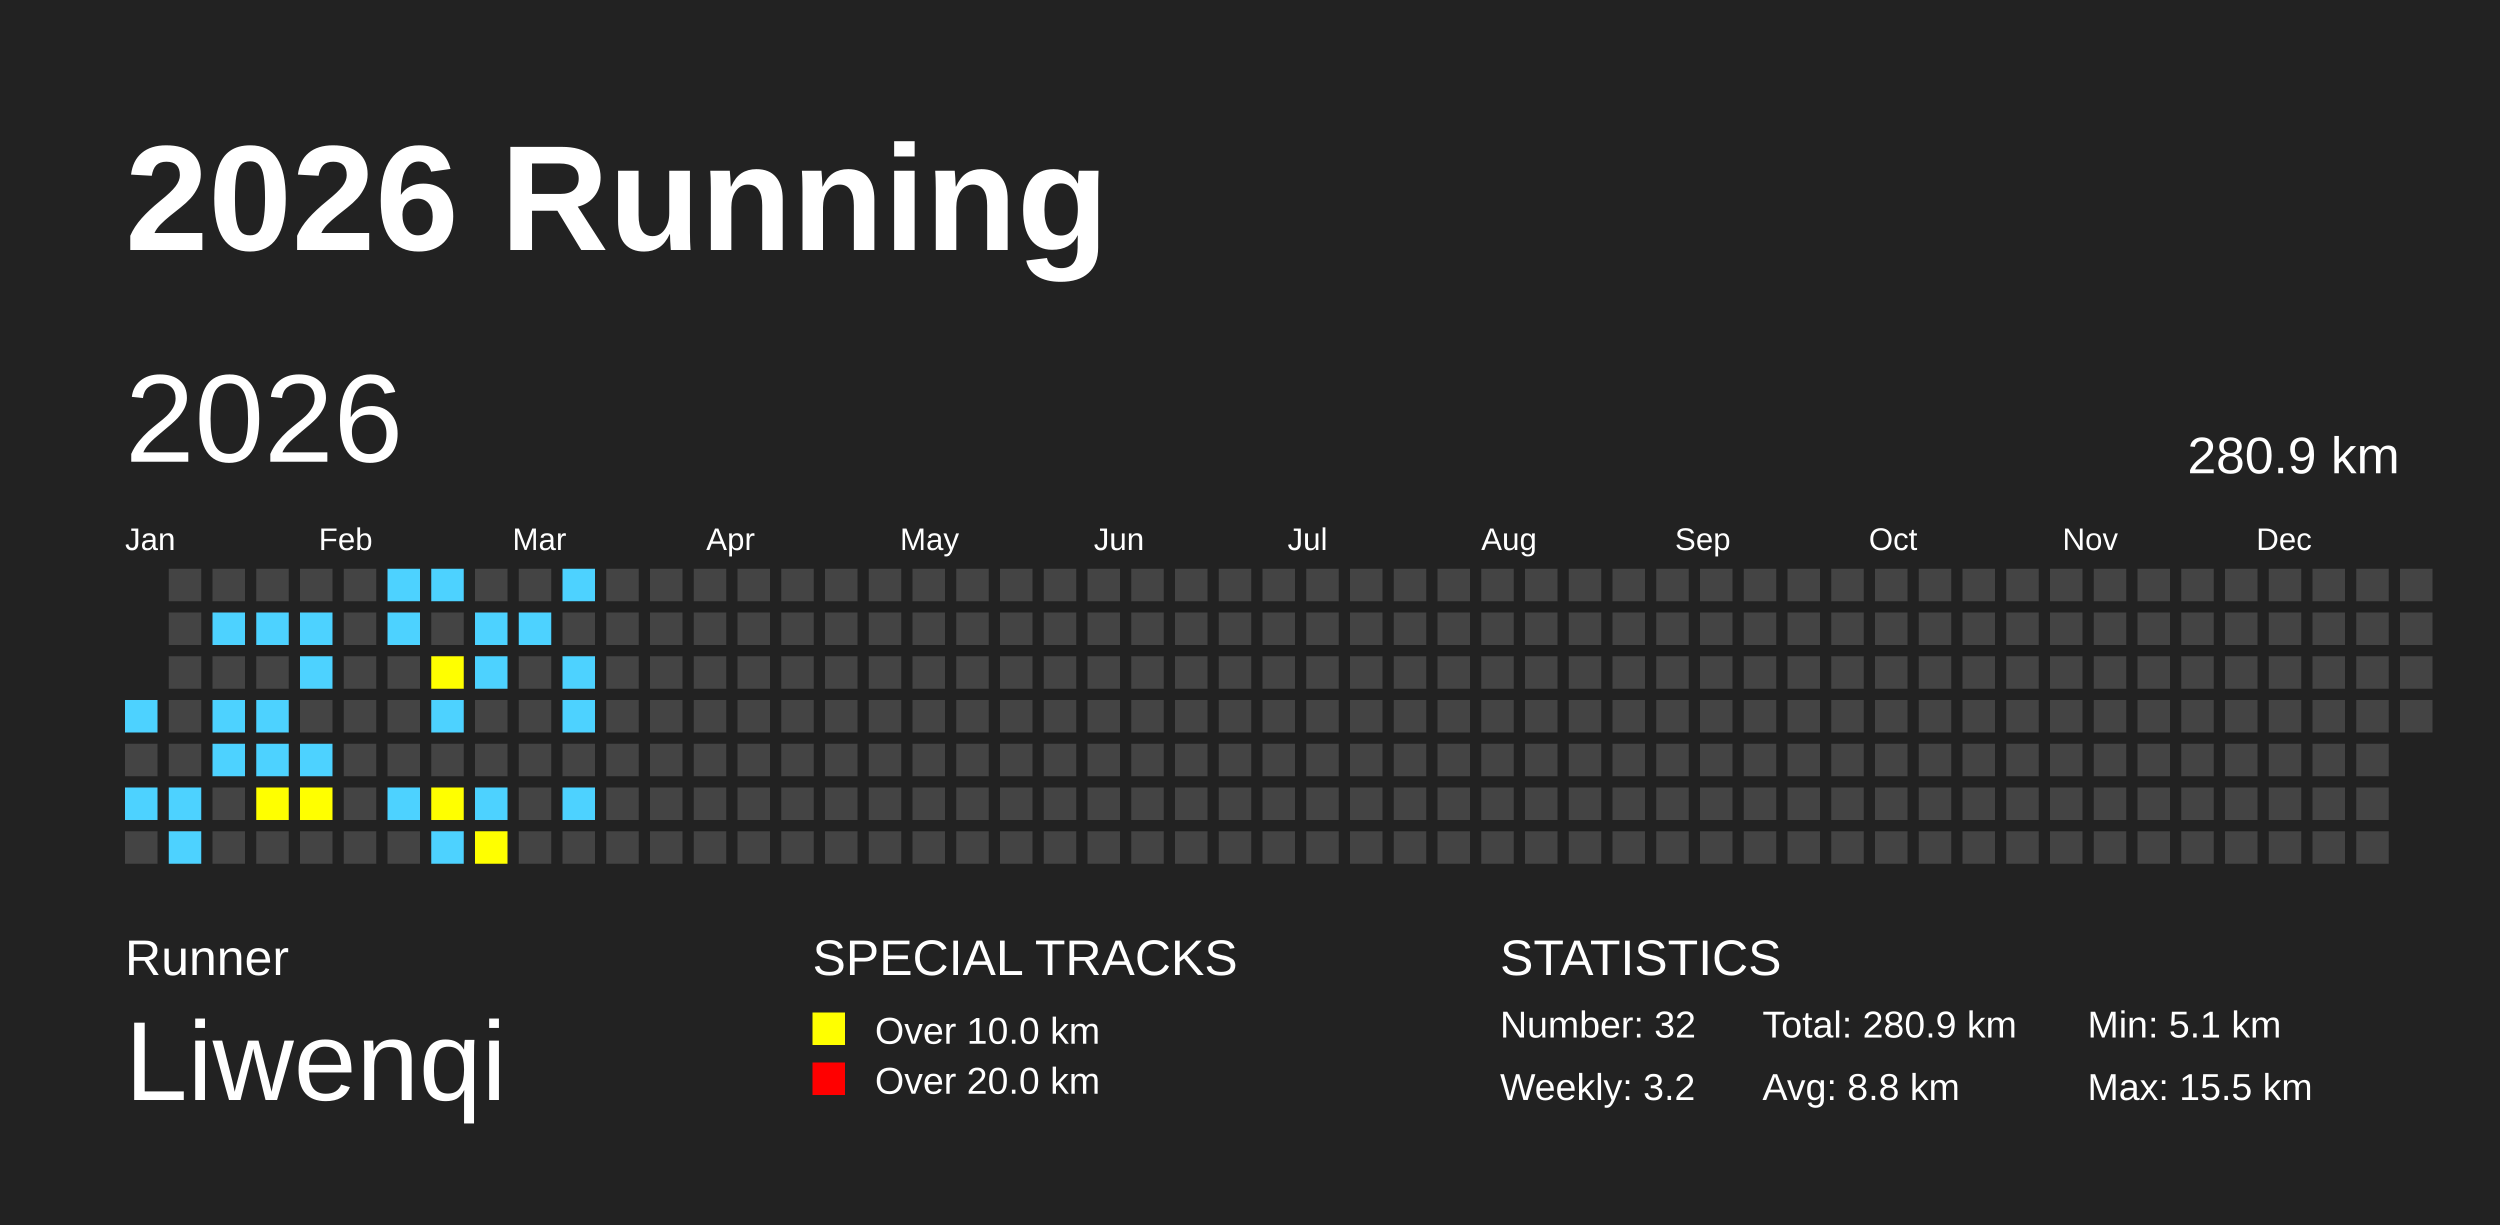
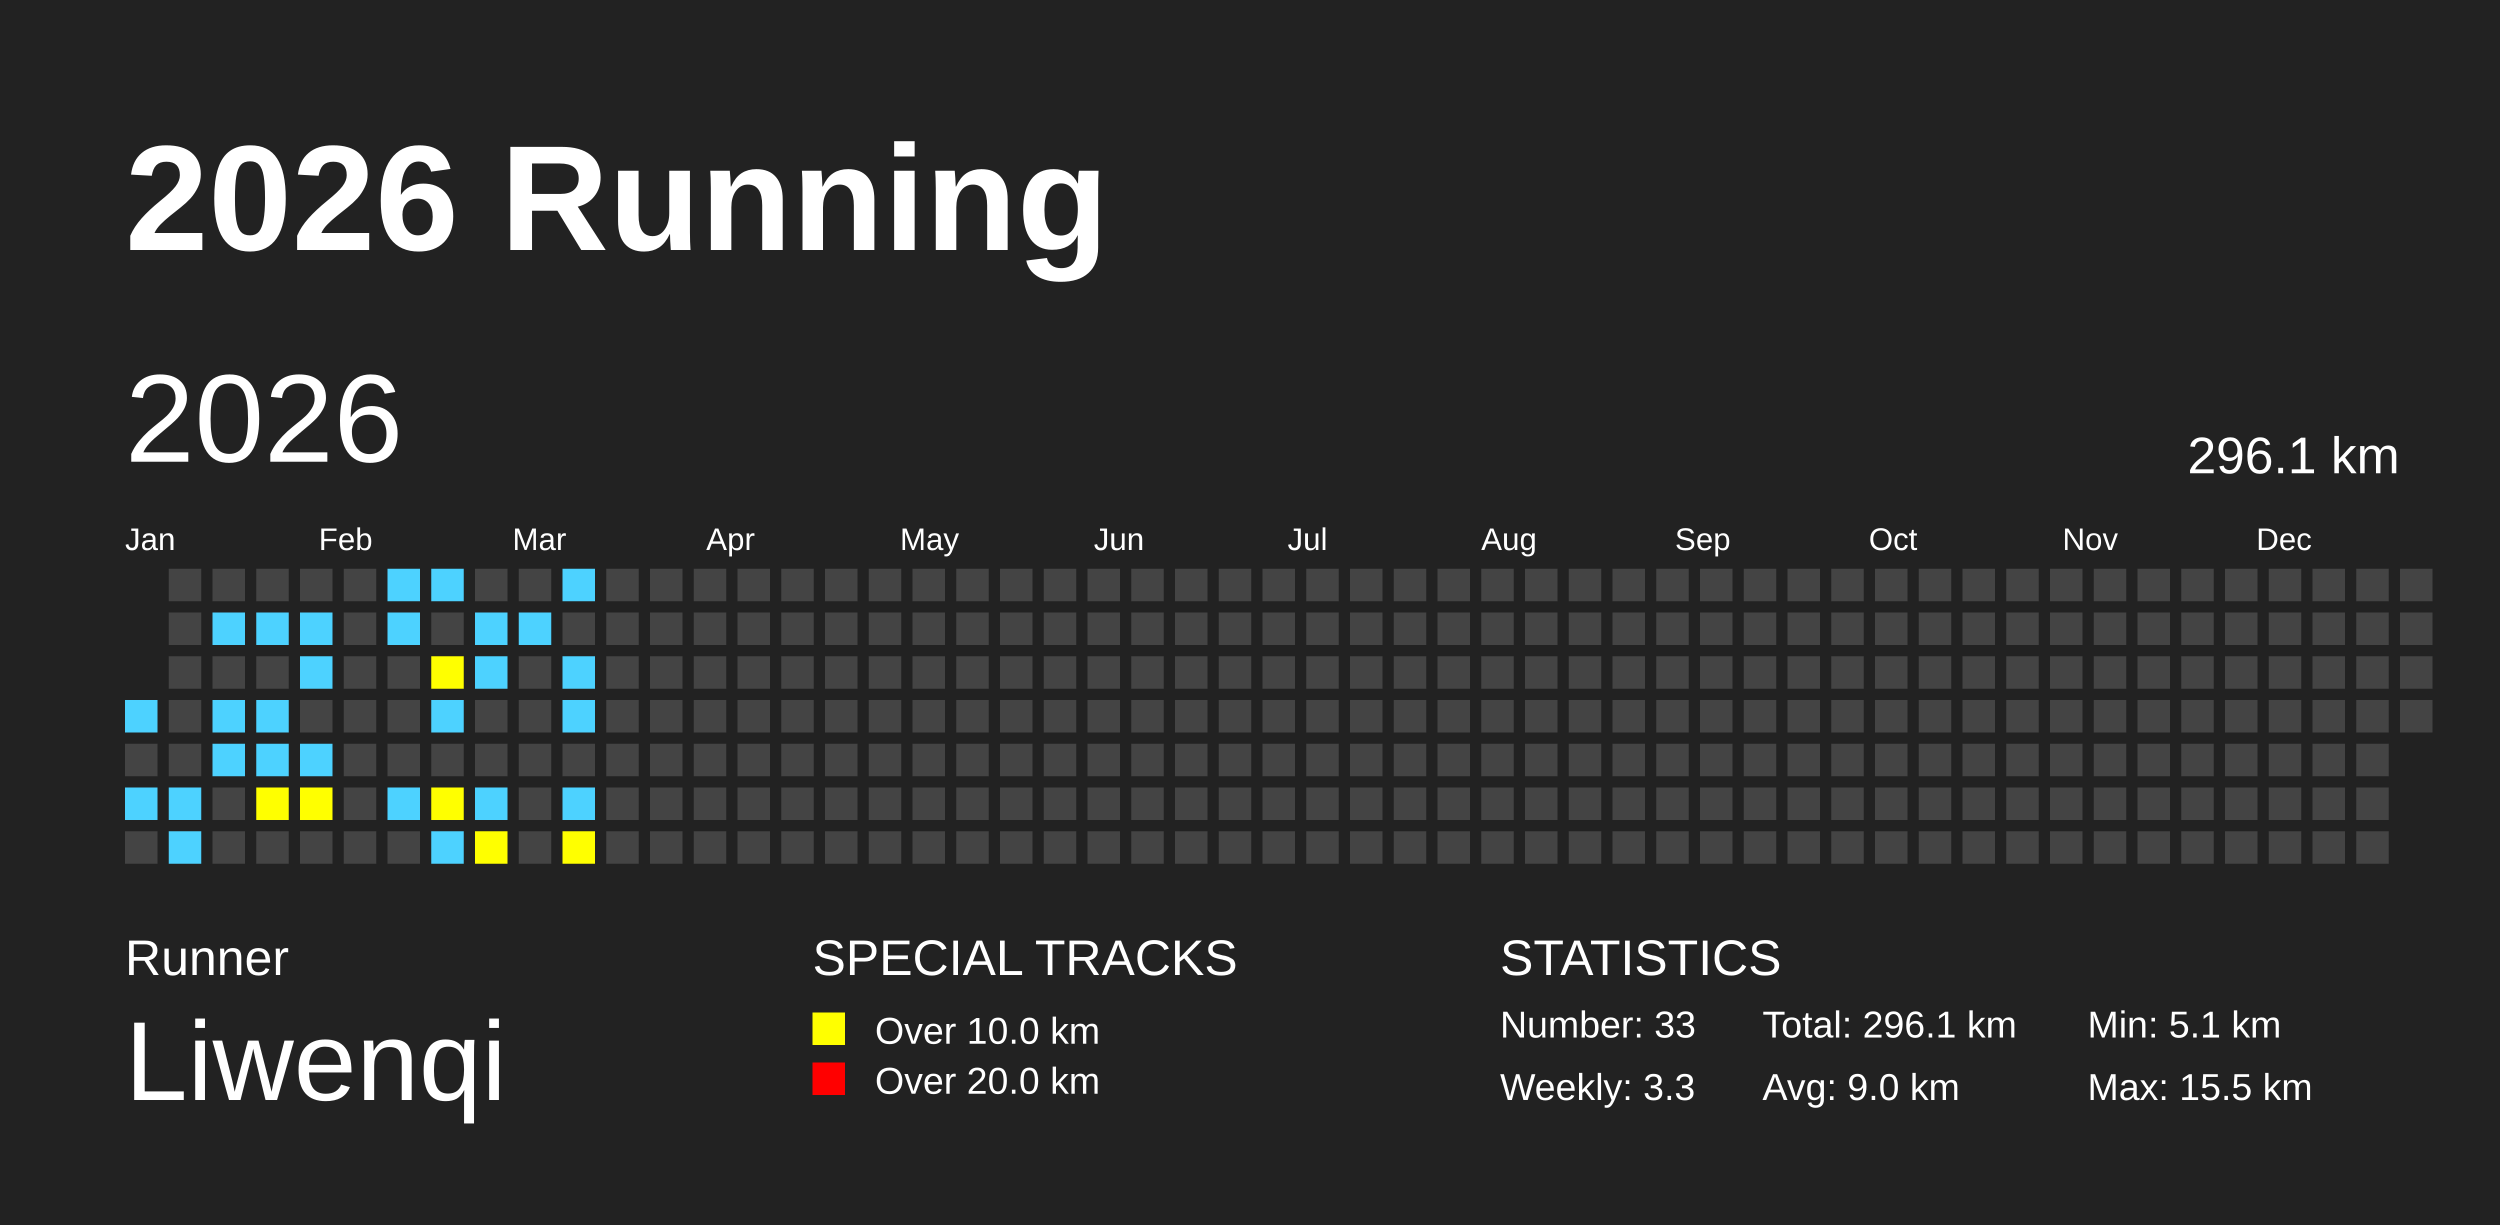
<svg xmlns="http://www.w3.org/2000/svg" baseProfile="full" height="98mm" version="1.1" viewBox="0,0,200,98" width="200mm">
  <defs />
  <rect fill="#222222" height="98" width="200" x="0" y="0" />
  <text fill="#FFFFFF" style="font-size:12px; font-family:Arial; font-weight:bold;" x="10" y="20">2026 Running</text>
  <text fill="#FFFFFF" style="font-size:4px; font-family:Arial" x="10" y="78">Runner</text>
  <text fill="#FFFFFF" style="font-size:9px; font-family:Arial" x="10" y="88">Liwenqi</text>
  <text fill="#FFFFFF" style="font-size:4px; font-family:Arial" x="65" y="78">SPECIAL TRACKS</text>
  <rect fill="yellow" height="2.6" width="2.6" x="65" y="81" />
  <text fill="#FFFFFF" style="font-size:3px; font-family:Arial" x="70" y="83.5">Over 10.0 km</text>
  <rect fill="red" height="2.6" width="2.6" x="65" y="85" />
  <text fill="#FFFFFF" style="font-size:3px; font-family:Arial" x="70" y="87.5">Over 20.0 km</text>
  <text fill="#FFFFFF" style="font-size:4px; font-family:Arial" x="120" y="78">STATISTICS</text>
-   <text fill="#FFFFFF" style="font-size:3px; font-family:Arial" x="120" y="83">Number: 32</text>
-   <text fill="#FFFFFF" style="font-size:3px; font-family:Arial" x="120" y="88">Weekly: 3.2</text>
-   <text fill="#FFFFFF" style="font-size:3px; font-family:Arial" x="141" y="83">Total: 280.9 km</text>
-   <text fill="#FFFFFF" style="font-size:3px; font-family:Arial" x="141" y="88">Avg: 8.8 km</text>
+   <text fill="#FFFFFF" style="font-size:3px; font-family:Arial" x="120" y="83">Number: 33</text>
+   <text fill="#FFFFFF" style="font-size:3px; font-family:Arial" x="120" y="88">Weekly: 3.3</text>
+   <text fill="#FFFFFF" style="font-size:3px; font-family:Arial" x="141" y="83">Total: 296.1 km</text>
+   <text fill="#FFFFFF" style="font-size:3px; font-family:Arial" x="141" y="88">Avg: 9.0 km</text>
  <text fill="#FFFFFF" style="font-size:3px; font-family:Arial" x="167" y="83">Min: 5.1 km</text>
  <text fill="#FFFFFF" style="font-size:3px; font-family:Arial" x="167" y="88">Max: 15.5 km</text>
  <text dominant-baseline="hanging" fill="#FFFFFF" style="font-size:10.0px; font-family:Arial;" x="10" y="30">2026</text>
-   <text dominant-baseline="hanging" fill="#FFFFFF" style="font-size:4.125px; font-family:Arial;" x="175" y="35">280.9 km</text>
+   <text dominant-baseline="hanging" fill="#FFFFFF" style="font-size:4.125px; font-family:Arial;" x="175" y="35">296.1 km</text>
  <text fill="#FFFFFF" style="font-size:2.5px; font-family:Arial" x="10.0" y="44">Jan</text>
  <text fill="#FFFFFF" style="font-size:2.5px; font-family:Arial" x="25.5" y="44">Feb</text>
  <text fill="#FFFFFF" style="font-size:2.5px; font-family:Arial" x="41.0" y="44">Mar</text>
  <text fill="#FFFFFF" style="font-size:2.5px; font-family:Arial" x="56.5" y="44">Apr</text>
  <text fill="#FFFFFF" style="font-size:2.5px; font-family:Arial" x="72.0" y="44">May</text>
  <text fill="#FFFFFF" style="font-size:2.5px; font-family:Arial" x="87.5" y="44">Jun</text>
  <text fill="#FFFFFF" style="font-size:2.5px; font-family:Arial" x="103.0" y="44">Jul</text>
  <text fill="#FFFFFF" style="font-size:2.5px; font-family:Arial" x="118.5" y="44">Aug</text>
  <text fill="#FFFFFF" style="font-size:2.5px; font-family:Arial" x="134.0" y="44">Sep</text>
  <text fill="#FFFFFF" style="font-size:2.5px; font-family:Arial" x="149.5" y="44">Oct</text>
  <text fill="#FFFFFF" style="font-size:2.5px; font-family:Arial" x="165.0" y="44">Nov</text>
  <text fill="#FFFFFF" style="font-size:2.5px; font-family:Arial" x="180.5" y="44">Dec</text>
  <rect fill="#4DD2FF" height="2.6" width="2.6" x="10.0" y="56.0" />
  <rect fill="#444444" height="2.6" width="2.6" x="10.0" y="59.5" />
  <rect fill="#4DD2FF" height="2.6" width="2.6" x="10.0" y="63.0" />
  <rect fill="#444444" height="2.6" width="2.6" x="10.0" y="66.5" />
  <rect fill="#444444" height="2.6" width="2.6" x="13.5" y="45.5" />
  <rect fill="#444444" height="2.6" width="2.6" x="13.5" y="49.0" />
  <rect fill="#444444" height="2.6" width="2.6" x="13.5" y="52.5" />
  <rect fill="#444444" height="2.6" width="2.6" x="13.5" y="56.0" />
  <rect fill="#444444" height="2.6" width="2.6" x="13.5" y="59.5" />
  <rect fill="#4DD2FF" height="2.6" width="2.6" x="13.5" y="63.0" />
  <rect fill="#4DD2FF" height="2.6" width="2.6" x="13.5" y="66.5" />
  <rect fill="#444444" height="2.6" width="2.6" x="17.0" y="45.5" />
  <rect fill="#4DD2FF" height="2.6" width="2.6" x="17.0" y="49.0" />
  <rect fill="#444444" height="2.6" width="2.6" x="17.0" y="52.5" />
  <rect fill="#4DD2FF" height="2.6" width="2.6" x="17.0" y="56.0" />
  <rect fill="#4DD2FF" height="2.6" width="2.6" x="17.0" y="59.5" />
  <rect fill="#444444" height="2.6" width="2.6" x="17.0" y="63.0" />
  <rect fill="#444444" height="2.6" width="2.6" x="17.0" y="66.5" />
  <rect fill="#444444" height="2.6" width="2.6" x="20.5" y="45.5" />
  <rect fill="#4DD2FF" height="2.6" width="2.6" x="20.5" y="49.0" />
  <rect fill="#444444" height="2.6" width="2.6" x="20.5" y="52.5" />
  <rect fill="#4DD2FF" height="2.6" width="2.6" x="20.5" y="56.0" />
  <rect fill="#4DD2FF" height="2.6" width="2.6" x="20.5" y="59.5" />
  <rect fill="yellow" height="2.6" width="2.6" x="20.5" y="63.0" />
  <rect fill="#444444" height="2.6" width="2.6" x="20.5" y="66.5" />
  <rect fill="#444444" height="2.6" width="2.6" x="24.0" y="45.5" />
  <rect fill="#4DD2FF" height="2.6" width="2.6" x="24.0" y="49.0" />
  <rect fill="#4DD2FF" height="2.6" width="2.6" x="24.0" y="52.5" />
  <rect fill="#444444" height="2.6" width="2.6" x="24.0" y="56.0" />
  <rect fill="#4DD2FF" height="2.6" width="2.6" x="24.0" y="59.5" />
  <rect fill="yellow" height="2.6" width="2.6" x="24.0" y="63.0" />
  <rect fill="#444444" height="2.6" width="2.6" x="24.0" y="66.5" />
  <rect fill="#444444" height="2.6" width="2.6" x="27.5" y="45.5" />
  <rect fill="#444444" height="2.6" width="2.6" x="27.5" y="49.0" />
  <rect fill="#444444" height="2.6" width="2.6" x="27.5" y="52.5" />
  <rect fill="#444444" height="2.6" width="2.6" x="27.5" y="56.0" />
  <rect fill="#444444" height="2.6" width="2.6" x="27.5" y="59.5" />
  <rect fill="#444444" height="2.6" width="2.6" x="27.5" y="63.0" />
  <rect fill="#444444" height="2.6" width="2.6" x="27.5" y="66.5" />
  <rect fill="#4DD2FF" height="2.6" width="2.6" x="31.0" y="45.5" />
  <rect fill="#4DD2FF" height="2.6" width="2.6" x="31.0" y="49.0" />
  <rect fill="#444444" height="2.6" width="2.6" x="31.0" y="52.5" />
  <rect fill="#444444" height="2.6" width="2.6" x="31.0" y="56.0" />
  <rect fill="#444444" height="2.6" width="2.6" x="31.0" y="59.5" />
  <rect fill="#4DD2FF" height="2.6" width="2.6" x="31.0" y="63.0" />
  <rect fill="#444444" height="2.6" width="2.6" x="31.0" y="66.5" />
  <rect fill="#4DD2FF" height="2.6" width="2.6" x="34.5" y="45.5" />
  <rect fill="#444444" height="2.6" width="2.6" x="34.5" y="49.0" />
  <rect fill="yellow" height="2.6" width="2.6" x="34.5" y="52.5" />
  <rect fill="#4DD2FF" height="2.6" width="2.6" x="34.5" y="56.0" />
  <rect fill="#444444" height="2.6" width="2.6" x="34.5" y="59.5" />
  <rect fill="yellow" height="2.6" width="2.6" x="34.5" y="63.0" />
  <rect fill="#4DD2FF" height="2.6" width="2.6" x="34.5" y="66.5" />
  <rect fill="#444444" height="2.6" width="2.6" x="38.0" y="45.5" />
  <rect fill="#4DD2FF" height="2.6" width="2.6" x="38.0" y="49.0" />
  <rect fill="#4DD2FF" height="2.6" width="2.6" x="38.0" y="52.5" />
  <rect fill="#444444" height="2.6" width="2.6" x="38.0" y="56.0" />
  <rect fill="#444444" height="2.6" width="2.6" x="38.0" y="59.5" />
  <rect fill="#4DD2FF" height="2.6" width="2.6" x="38.0" y="63.0" />
  <rect fill="yellow" height="2.6" width="2.6" x="38.0" y="66.5" />
  <rect fill="#444444" height="2.6" width="2.6" x="41.5" y="45.5" />
  <rect fill="#4DD2FF" height="2.6" width="2.6" x="41.5" y="49.0" />
  <rect fill="#444444" height="2.6" width="2.6" x="41.5" y="52.5" />
  <rect fill="#444444" height="2.6" width="2.6" x="41.5" y="56.0" />
  <rect fill="#444444" height="2.6" width="2.6" x="41.5" y="59.5" />
  <rect fill="#444444" height="2.6" width="2.6" x="41.5" y="63.0" />
  <rect fill="#444444" height="2.6" width="2.6" x="41.5" y="66.5" />
  <rect fill="#4DD2FF" height="2.6" width="2.6" x="45.0" y="45.5" />
  <rect fill="#444444" height="2.6" width="2.6" x="45.0" y="49.0" />
  <rect fill="#4DD2FF" height="2.6" width="2.6" x="45.0" y="52.5" />
  <rect fill="#4DD2FF" height="2.6" width="2.6" x="45.0" y="56.0" />
  <rect fill="#444444" height="2.6" width="2.6" x="45.0" y="59.5" />
  <rect fill="#4DD2FF" height="2.6" width="2.6" x="45.0" y="63.0" />
-   <rect fill="#444444" height="2.6" width="2.6" x="45.0" y="66.5" />
+   <rect fill="yellow" height="2.6" width="2.6" x="45.0" y="66.5" />
  <rect fill="#444444" height="2.6" width="2.6" x="48.5" y="45.5" />
  <rect fill="#444444" height="2.6" width="2.6" x="48.5" y="49.0" />
  <rect fill="#444444" height="2.6" width="2.6" x="48.5" y="52.5" />
  <rect fill="#444444" height="2.6" width="2.6" x="48.5" y="56.0" />
  <rect fill="#444444" height="2.6" width="2.6" x="48.5" y="59.5" />
  <rect fill="#444444" height="2.6" width="2.6" x="48.5" y="63.0" />
  <rect fill="#444444" height="2.6" width="2.6" x="48.5" y="66.5" />
  <rect fill="#444444" height="2.6" width="2.6" x="52.0" y="45.5" />
  <rect fill="#444444" height="2.6" width="2.6" x="52.0" y="49.0" />
  <rect fill="#444444" height="2.6" width="2.6" x="52.0" y="52.5" />
  <rect fill="#444444" height="2.6" width="2.6" x="52.0" y="56.0" />
  <rect fill="#444444" height="2.6" width="2.6" x="52.0" y="59.5" />
  <rect fill="#444444" height="2.6" width="2.6" x="52.0" y="63.0" />
  <rect fill="#444444" height="2.6" width="2.6" x="52.0" y="66.5" />
  <rect fill="#444444" height="2.6" width="2.6" x="55.5" y="45.5" />
  <rect fill="#444444" height="2.6" width="2.6" x="55.5" y="49.0" />
  <rect fill="#444444" height="2.6" width="2.6" x="55.5" y="52.5" />
  <rect fill="#444444" height="2.6" width="2.6" x="55.5" y="56.0" />
  <rect fill="#444444" height="2.6" width="2.6" x="55.5" y="59.5" />
  <rect fill="#444444" height="2.6" width="2.6" x="55.5" y="63.0" />
  <rect fill="#444444" height="2.6" width="2.6" x="55.5" y="66.5" />
  <rect fill="#444444" height="2.6" width="2.6" x="59.0" y="45.5" />
  <rect fill="#444444" height="2.6" width="2.6" x="59.0" y="49.0" />
  <rect fill="#444444" height="2.6" width="2.6" x="59.0" y="52.5" />
  <rect fill="#444444" height="2.6" width="2.6" x="59.0" y="56.0" />
  <rect fill="#444444" height="2.6" width="2.6" x="59.0" y="59.5" />
  <rect fill="#444444" height="2.6" width="2.6" x="59.0" y="63.0" />
  <rect fill="#444444" height="2.6" width="2.6" x="59.0" y="66.5" />
  <rect fill="#444444" height="2.6" width="2.6" x="62.5" y="45.5" />
  <rect fill="#444444" height="2.6" width="2.6" x="62.5" y="49.0" />
  <rect fill="#444444" height="2.6" width="2.6" x="62.5" y="52.5" />
  <rect fill="#444444" height="2.6" width="2.6" x="62.5" y="56.0" />
  <rect fill="#444444" height="2.6" width="2.6" x="62.5" y="59.5" />
  <rect fill="#444444" height="2.6" width="2.6" x="62.5" y="63.0" />
  <rect fill="#444444" height="2.6" width="2.6" x="62.5" y="66.5" />
  <rect fill="#444444" height="2.6" width="2.6" x="66.0" y="45.5" />
  <rect fill="#444444" height="2.6" width="2.6" x="66.0" y="49.0" />
  <rect fill="#444444" height="2.6" width="2.6" x="66.0" y="52.5" />
  <rect fill="#444444" height="2.6" width="2.6" x="66.0" y="56.0" />
  <rect fill="#444444" height="2.6" width="2.6" x="66.0" y="59.5" />
  <rect fill="#444444" height="2.6" width="2.6" x="66.0" y="63.0" />
  <rect fill="#444444" height="2.6" width="2.6" x="66.0" y="66.5" />
  <rect fill="#444444" height="2.6" width="2.6" x="69.5" y="45.5" />
  <rect fill="#444444" height="2.6" width="2.6" x="69.5" y="49.0" />
  <rect fill="#444444" height="2.6" width="2.6" x="69.5" y="52.5" />
  <rect fill="#444444" height="2.6" width="2.6" x="69.5" y="56.0" />
  <rect fill="#444444" height="2.6" width="2.6" x="69.5" y="59.5" />
  <rect fill="#444444" height="2.6" width="2.6" x="69.5" y="63.0" />
  <rect fill="#444444" height="2.6" width="2.6" x="69.5" y="66.5" />
  <rect fill="#444444" height="2.6" width="2.6" x="73.0" y="45.5" />
  <rect fill="#444444" height="2.6" width="2.6" x="73.0" y="49.0" />
  <rect fill="#444444" height="2.6" width="2.6" x="73.0" y="52.5" />
  <rect fill="#444444" height="2.6" width="2.6" x="73.0" y="56.0" />
  <rect fill="#444444" height="2.6" width="2.6" x="73.0" y="59.5" />
  <rect fill="#444444" height="2.6" width="2.6" x="73.0" y="63.0" />
  <rect fill="#444444" height="2.6" width="2.6" x="73.0" y="66.5" />
  <rect fill="#444444" height="2.6" width="2.6" x="76.5" y="45.5" />
  <rect fill="#444444" height="2.6" width="2.6" x="76.5" y="49.0" />
  <rect fill="#444444" height="2.6" width="2.6" x="76.5" y="52.5" />
  <rect fill="#444444" height="2.6" width="2.6" x="76.5" y="56.0" />
  <rect fill="#444444" height="2.6" width="2.6" x="76.5" y="59.5" />
  <rect fill="#444444" height="2.6" width="2.6" x="76.5" y="63.0" />
  <rect fill="#444444" height="2.6" width="2.6" x="76.5" y="66.5" />
  <rect fill="#444444" height="2.6" width="2.6" x="80.0" y="45.5" />
  <rect fill="#444444" height="2.6" width="2.6" x="80.0" y="49.0" />
  <rect fill="#444444" height="2.6" width="2.6" x="80.0" y="52.5" />
  <rect fill="#444444" height="2.6" width="2.6" x="80.0" y="56.0" />
  <rect fill="#444444" height="2.6" width="2.6" x="80.0" y="59.5" />
  <rect fill="#444444" height="2.6" width="2.6" x="80.0" y="63.0" />
  <rect fill="#444444" height="2.6" width="2.6" x="80.0" y="66.5" />
  <rect fill="#444444" height="2.6" width="2.6" x="83.5" y="45.5" />
  <rect fill="#444444" height="2.6" width="2.6" x="83.5" y="49.0" />
  <rect fill="#444444" height="2.6" width="2.6" x="83.5" y="52.5" />
  <rect fill="#444444" height="2.6" width="2.6" x="83.5" y="56.0" />
  <rect fill="#444444" height="2.6" width="2.6" x="83.5" y="59.5" />
  <rect fill="#444444" height="2.6" width="2.6" x="83.5" y="63.0" />
  <rect fill="#444444" height="2.6" width="2.6" x="83.5" y="66.5" />
  <rect fill="#444444" height="2.6" width="2.6" x="87.0" y="45.5" />
  <rect fill="#444444" height="2.6" width="2.6" x="87.0" y="49.0" />
  <rect fill="#444444" height="2.6" width="2.6" x="87.0" y="52.5" />
  <rect fill="#444444" height="2.6" width="2.6" x="87.0" y="56.0" />
  <rect fill="#444444" height="2.6" width="2.6" x="87.0" y="59.5" />
  <rect fill="#444444" height="2.6" width="2.6" x="87.0" y="63.0" />
  <rect fill="#444444" height="2.6" width="2.6" x="87.0" y="66.5" />
  <rect fill="#444444" height="2.6" width="2.6" x="90.5" y="45.5" />
  <rect fill="#444444" height="2.6" width="2.6" x="90.5" y="49.0" />
  <rect fill="#444444" height="2.6" width="2.6" x="90.5" y="52.5" />
  <rect fill="#444444" height="2.6" width="2.6" x="90.5" y="56.0" />
  <rect fill="#444444" height="2.6" width="2.6" x="90.5" y="59.5" />
  <rect fill="#444444" height="2.6" width="2.6" x="90.5" y="63.0" />
  <rect fill="#444444" height="2.6" width="2.6" x="90.5" y="66.5" />
  <rect fill="#444444" height="2.6" width="2.6" x="94.0" y="45.5" />
  <rect fill="#444444" height="2.6" width="2.6" x="94.0" y="49.0" />
  <rect fill="#444444" height="2.6" width="2.6" x="94.0" y="52.5" />
  <rect fill="#444444" height="2.6" width="2.6" x="94.0" y="56.0" />
  <rect fill="#444444" height="2.6" width="2.6" x="94.0" y="59.5" />
  <rect fill="#444444" height="2.6" width="2.6" x="94.0" y="63.0" />
  <rect fill="#444444" height="2.6" width="2.6" x="94.0" y="66.5" />
  <rect fill="#444444" height="2.6" width="2.6" x="97.5" y="45.5" />
  <rect fill="#444444" height="2.6" width="2.6" x="97.5" y="49.0" />
  <rect fill="#444444" height="2.6" width="2.6" x="97.5" y="52.5" />
  <rect fill="#444444" height="2.6" width="2.6" x="97.5" y="56.0" />
  <rect fill="#444444" height="2.6" width="2.6" x="97.5" y="59.5" />
  <rect fill="#444444" height="2.6" width="2.6" x="97.5" y="63.0" />
  <rect fill="#444444" height="2.6" width="2.6" x="97.5" y="66.5" />
  <rect fill="#444444" height="2.6" width="2.6" x="101.0" y="45.5" />
  <rect fill="#444444" height="2.6" width="2.6" x="101.0" y="49.0" />
  <rect fill="#444444" height="2.6" width="2.6" x="101.0" y="52.5" />
  <rect fill="#444444" height="2.6" width="2.6" x="101.0" y="56.0" />
  <rect fill="#444444" height="2.6" width="2.6" x="101.0" y="59.5" />
  <rect fill="#444444" height="2.6" width="2.6" x="101.0" y="63.0" />
  <rect fill="#444444" height="2.6" width="2.6" x="101.0" y="66.5" />
  <rect fill="#444444" height="2.6" width="2.6" x="104.5" y="45.5" />
  <rect fill="#444444" height="2.6" width="2.6" x="104.5" y="49.0" />
  <rect fill="#444444" height="2.6" width="2.6" x="104.5" y="52.5" />
  <rect fill="#444444" height="2.6" width="2.6" x="104.5" y="56.0" />
  <rect fill="#444444" height="2.6" width="2.6" x="104.5" y="59.5" />
  <rect fill="#444444" height="2.6" width="2.6" x="104.5" y="63.0" />
  <rect fill="#444444" height="2.6" width="2.6" x="104.5" y="66.5" />
  <rect fill="#444444" height="2.6" width="2.6" x="108.0" y="45.5" />
  <rect fill="#444444" height="2.6" width="2.6" x="108.0" y="49.0" />
  <rect fill="#444444" height="2.6" width="2.6" x="108.0" y="52.5" />
  <rect fill="#444444" height="2.6" width="2.6" x="108.0" y="56.0" />
  <rect fill="#444444" height="2.6" width="2.6" x="108.0" y="59.5" />
  <rect fill="#444444" height="2.6" width="2.6" x="108.0" y="63.0" />
  <rect fill="#444444" height="2.6" width="2.6" x="108.0" y="66.5" />
  <rect fill="#444444" height="2.6" width="2.6" x="111.5" y="45.5" />
  <rect fill="#444444" height="2.6" width="2.6" x="111.5" y="49.0" />
  <rect fill="#444444" height="2.6" width="2.6" x="111.5" y="52.5" />
  <rect fill="#444444" height="2.6" width="2.6" x="111.5" y="56.0" />
  <rect fill="#444444" height="2.6" width="2.6" x="111.5" y="59.5" />
  <rect fill="#444444" height="2.6" width="2.6" x="111.5" y="63.0" />
  <rect fill="#444444" height="2.6" width="2.6" x="111.5" y="66.5" />
  <rect fill="#444444" height="2.6" width="2.6" x="115.0" y="45.5" />
  <rect fill="#444444" height="2.6" width="2.6" x="115.0" y="49.0" />
  <rect fill="#444444" height="2.6" width="2.6" x="115.0" y="52.5" />
  <rect fill="#444444" height="2.6" width="2.6" x="115.0" y="56.0" />
  <rect fill="#444444" height="2.6" width="2.6" x="115.0" y="59.5" />
  <rect fill="#444444" height="2.6" width="2.6" x="115.0" y="63.0" />
  <rect fill="#444444" height="2.6" width="2.6" x="115.0" y="66.5" />
  <rect fill="#444444" height="2.6" width="2.6" x="118.5" y="45.5" />
  <rect fill="#444444" height="2.6" width="2.6" x="118.5" y="49.0" />
  <rect fill="#444444" height="2.6" width="2.6" x="118.5" y="52.5" />
  <rect fill="#444444" height="2.6" width="2.6" x="118.5" y="56.0" />
  <rect fill="#444444" height="2.6" width="2.6" x="118.5" y="59.5" />
  <rect fill="#444444" height="2.6" width="2.6" x="118.5" y="63.0" />
  <rect fill="#444444" height="2.6" width="2.6" x="118.5" y="66.5" />
  <rect fill="#444444" height="2.6" width="2.6" x="122.0" y="45.5" />
  <rect fill="#444444" height="2.6" width="2.6" x="122.0" y="49.0" />
  <rect fill="#444444" height="2.6" width="2.6" x="122.0" y="52.5" />
  <rect fill="#444444" height="2.6" width="2.6" x="122.0" y="56.0" />
  <rect fill="#444444" height="2.6" width="2.6" x="122.0" y="59.5" />
  <rect fill="#444444" height="2.6" width="2.6" x="122.0" y="63.0" />
  <rect fill="#444444" height="2.6" width="2.6" x="122.0" y="66.5" />
  <rect fill="#444444" height="2.6" width="2.6" x="125.5" y="45.5" />
  <rect fill="#444444" height="2.6" width="2.6" x="125.5" y="49.0" />
  <rect fill="#444444" height="2.6" width="2.6" x="125.5" y="52.5" />
  <rect fill="#444444" height="2.6" width="2.6" x="125.5" y="56.0" />
  <rect fill="#444444" height="2.6" width="2.6" x="125.5" y="59.5" />
  <rect fill="#444444" height="2.6" width="2.6" x="125.5" y="63.0" />
  <rect fill="#444444" height="2.6" width="2.6" x="125.5" y="66.5" />
  <rect fill="#444444" height="2.6" width="2.6" x="129.0" y="45.5" />
  <rect fill="#444444" height="2.6" width="2.6" x="129.0" y="49.0" />
  <rect fill="#444444" height="2.6" width="2.6" x="129.0" y="52.5" />
  <rect fill="#444444" height="2.6" width="2.6" x="129.0" y="56.0" />
  <rect fill="#444444" height="2.6" width="2.6" x="129.0" y="59.5" />
  <rect fill="#444444" height="2.6" width="2.6" x="129.0" y="63.0" />
  <rect fill="#444444" height="2.6" width="2.6" x="129.0" y="66.5" />
  <rect fill="#444444" height="2.6" width="2.6" x="132.5" y="45.5" />
  <rect fill="#444444" height="2.6" width="2.6" x="132.5" y="49.0" />
  <rect fill="#444444" height="2.6" width="2.6" x="132.5" y="52.5" />
  <rect fill="#444444" height="2.6" width="2.6" x="132.5" y="56.0" />
  <rect fill="#444444" height="2.6" width="2.6" x="132.5" y="59.5" />
  <rect fill="#444444" height="2.6" width="2.6" x="132.5" y="63.0" />
  <rect fill="#444444" height="2.6" width="2.6" x="132.5" y="66.5" />
  <rect fill="#444444" height="2.6" width="2.6" x="136.0" y="45.5" />
  <rect fill="#444444" height="2.6" width="2.6" x="136.0" y="49.0" />
  <rect fill="#444444" height="2.6" width="2.6" x="136.0" y="52.5" />
  <rect fill="#444444" height="2.6" width="2.6" x="136.0" y="56.0" />
  <rect fill="#444444" height="2.6" width="2.6" x="136.0" y="59.5" />
  <rect fill="#444444" height="2.6" width="2.6" x="136.0" y="63.0" />
  <rect fill="#444444" height="2.6" width="2.6" x="136.0" y="66.5" />
  <rect fill="#444444" height="2.6" width="2.6" x="139.5" y="45.5" />
  <rect fill="#444444" height="2.6" width="2.6" x="139.5" y="49.0" />
  <rect fill="#444444" height="2.6" width="2.6" x="139.5" y="52.5" />
  <rect fill="#444444" height="2.6" width="2.6" x="139.5" y="56.0" />
  <rect fill="#444444" height="2.6" width="2.6" x="139.5" y="59.5" />
  <rect fill="#444444" height="2.6" width="2.6" x="139.5" y="63.0" />
  <rect fill="#444444" height="2.6" width="2.6" x="139.5" y="66.5" />
  <rect fill="#444444" height="2.6" width="2.6" x="143.0" y="45.5" />
  <rect fill="#444444" height="2.6" width="2.6" x="143.0" y="49.0" />
  <rect fill="#444444" height="2.6" width="2.6" x="143.0" y="52.5" />
  <rect fill="#444444" height="2.6" width="2.6" x="143.0" y="56.0" />
  <rect fill="#444444" height="2.6" width="2.6" x="143.0" y="59.5" />
  <rect fill="#444444" height="2.6" width="2.6" x="143.0" y="63.0" />
  <rect fill="#444444" height="2.6" width="2.6" x="143.0" y="66.5" />
  <rect fill="#444444" height="2.6" width="2.6" x="146.5" y="45.5" />
  <rect fill="#444444" height="2.6" width="2.6" x="146.5" y="49.0" />
  <rect fill="#444444" height="2.6" width="2.6" x="146.5" y="52.5" />
  <rect fill="#444444" height="2.6" width="2.6" x="146.5" y="56.0" />
  <rect fill="#444444" height="2.6" width="2.6" x="146.5" y="59.5" />
  <rect fill="#444444" height="2.6" width="2.6" x="146.5" y="63.0" />
  <rect fill="#444444" height="2.6" width="2.6" x="146.5" y="66.5" />
  <rect fill="#444444" height="2.6" width="2.6" x="150.0" y="45.5" />
  <rect fill="#444444" height="2.6" width="2.6" x="150.0" y="49.0" />
  <rect fill="#444444" height="2.6" width="2.6" x="150.0" y="52.5" />
  <rect fill="#444444" height="2.6" width="2.6" x="150.0" y="56.0" />
  <rect fill="#444444" height="2.6" width="2.6" x="150.0" y="59.5" />
  <rect fill="#444444" height="2.6" width="2.6" x="150.0" y="63.0" />
  <rect fill="#444444" height="2.6" width="2.6" x="150.0" y="66.5" />
  <rect fill="#444444" height="2.6" width="2.6" x="153.5" y="45.5" />
  <rect fill="#444444" height="2.6" width="2.6" x="153.5" y="49.0" />
  <rect fill="#444444" height="2.6" width="2.6" x="153.5" y="52.5" />
  <rect fill="#444444" height="2.6" width="2.6" x="153.5" y="56.0" />
  <rect fill="#444444" height="2.6" width="2.6" x="153.5" y="59.5" />
  <rect fill="#444444" height="2.6" width="2.6" x="153.5" y="63.0" />
  <rect fill="#444444" height="2.6" width="2.6" x="153.5" y="66.5" />
  <rect fill="#444444" height="2.6" width="2.6" x="157.0" y="45.5" />
  <rect fill="#444444" height="2.6" width="2.6" x="157.0" y="49.0" />
  <rect fill="#444444" height="2.6" width="2.6" x="157.0" y="52.5" />
  <rect fill="#444444" height="2.6" width="2.6" x="157.0" y="56.0" />
  <rect fill="#444444" height="2.6" width="2.6" x="157.0" y="59.5" />
  <rect fill="#444444" height="2.6" width="2.6" x="157.0" y="63.0" />
  <rect fill="#444444" height="2.6" width="2.6" x="157.0" y="66.5" />
  <rect fill="#444444" height="2.6" width="2.6" x="160.5" y="45.5" />
  <rect fill="#444444" height="2.6" width="2.6" x="160.5" y="49.0" />
  <rect fill="#444444" height="2.6" width="2.6" x="160.5" y="52.5" />
  <rect fill="#444444" height="2.6" width="2.6" x="160.5" y="56.0" />
  <rect fill="#444444" height="2.6" width="2.6" x="160.5" y="59.5" />
  <rect fill="#444444" height="2.6" width="2.6" x="160.5" y="63.0" />
  <rect fill="#444444" height="2.6" width="2.6" x="160.5" y="66.5" />
  <rect fill="#444444" height="2.6" width="2.6" x="164.0" y="45.5" />
  <rect fill="#444444" height="2.6" width="2.6" x="164.0" y="49.0" />
  <rect fill="#444444" height="2.6" width="2.6" x="164.0" y="52.5" />
  <rect fill="#444444" height="2.6" width="2.6" x="164.0" y="56.0" />
  <rect fill="#444444" height="2.6" width="2.6" x="164.0" y="59.5" />
  <rect fill="#444444" height="2.6" width="2.6" x="164.0" y="63.0" />
  <rect fill="#444444" height="2.6" width="2.6" x="164.0" y="66.5" />
  <rect fill="#444444" height="2.6" width="2.6" x="167.5" y="45.5" />
  <rect fill="#444444" height="2.6" width="2.6" x="167.5" y="49.0" />
  <rect fill="#444444" height="2.6" width="2.6" x="167.5" y="52.5" />
  <rect fill="#444444" height="2.6" width="2.6" x="167.5" y="56.0" />
  <rect fill="#444444" height="2.6" width="2.6" x="167.5" y="59.5" />
  <rect fill="#444444" height="2.6" width="2.6" x="167.5" y="63.0" />
  <rect fill="#444444" height="2.6" width="2.6" x="167.5" y="66.5" />
  <rect fill="#444444" height="2.6" width="2.6" x="171.0" y="45.5" />
  <rect fill="#444444" height="2.6" width="2.6" x="171.0" y="49.0" />
  <rect fill="#444444" height="2.6" width="2.6" x="171.0" y="52.5" />
  <rect fill="#444444" height="2.6" width="2.6" x="171.0" y="56.0" />
  <rect fill="#444444" height="2.6" width="2.6" x="171.0" y="59.5" />
  <rect fill="#444444" height="2.6" width="2.6" x="171.0" y="63.0" />
  <rect fill="#444444" height="2.6" width="2.6" x="171.0" y="66.5" />
  <rect fill="#444444" height="2.6" width="2.6" x="174.5" y="45.5" />
  <rect fill="#444444" height="2.6" width="2.6" x="174.5" y="49.0" />
  <rect fill="#444444" height="2.6" width="2.6" x="174.5" y="52.5" />
  <rect fill="#444444" height="2.6" width="2.6" x="174.5" y="56.0" />
  <rect fill="#444444" height="2.6" width="2.6" x="174.5" y="59.5" />
  <rect fill="#444444" height="2.6" width="2.6" x="174.5" y="63.0" />
  <rect fill="#444444" height="2.6" width="2.6" x="174.5" y="66.5" />
  <rect fill="#444444" height="2.6" width="2.6" x="178.0" y="45.5" />
  <rect fill="#444444" height="2.6" width="2.6" x="178.0" y="49.0" />
  <rect fill="#444444" height="2.6" width="2.6" x="178.0" y="52.5" />
  <rect fill="#444444" height="2.6" width="2.6" x="178.0" y="56.0" />
  <rect fill="#444444" height="2.6" width="2.6" x="178.0" y="59.5" />
  <rect fill="#444444" height="2.6" width="2.6" x="178.0" y="63.0" />
  <rect fill="#444444" height="2.6" width="2.6" x="178.0" y="66.5" />
  <rect fill="#444444" height="2.6" width="2.6" x="181.5" y="45.5" />
  <rect fill="#444444" height="2.6" width="2.6" x="181.5" y="49.0" />
  <rect fill="#444444" height="2.6" width="2.6" x="181.5" y="52.5" />
  <rect fill="#444444" height="2.6" width="2.6" x="181.5" y="56.0" />
  <rect fill="#444444" height="2.6" width="2.6" x="181.5" y="59.5" />
  <rect fill="#444444" height="2.6" width="2.6" x="181.5" y="63.0" />
  <rect fill="#444444" height="2.6" width="2.6" x="181.5" y="66.5" />
  <rect fill="#444444" height="2.6" width="2.6" x="185.0" y="45.5" />
  <rect fill="#444444" height="2.6" width="2.6" x="185.0" y="49.0" />
  <rect fill="#444444" height="2.6" width="2.6" x="185.0" y="52.5" />
  <rect fill="#444444" height="2.6" width="2.6" x="185.0" y="56.0" />
  <rect fill="#444444" height="2.6" width="2.6" x="185.0" y="59.5" />
  <rect fill="#444444" height="2.6" width="2.6" x="185.0" y="63.0" />
  <rect fill="#444444" height="2.6" width="2.6" x="185.0" y="66.5" />
  <rect fill="#444444" height="2.6" width="2.6" x="188.5" y="45.5" />
  <rect fill="#444444" height="2.6" width="2.6" x="188.5" y="49.0" />
  <rect fill="#444444" height="2.6" width="2.6" x="188.5" y="52.5" />
  <rect fill="#444444" height="2.6" width="2.6" x="188.5" y="56.0" />
  <rect fill="#444444" height="2.6" width="2.6" x="188.5" y="59.5" />
  <rect fill="#444444" height="2.6" width="2.6" x="188.5" y="63.0" />
  <rect fill="#444444" height="2.6" width="2.6" x="188.5" y="66.5" />
  <rect fill="#444444" height="2.6" width="2.6" x="192.0" y="45.5" />
  <rect fill="#444444" height="2.6" width="2.6" x="192.0" y="49.0" />
  <rect fill="#444444" height="2.6" width="2.6" x="192.0" y="52.5" />
  <rect fill="#444444" height="2.6" width="2.6" x="192.0" y="56.0" />
</svg>
